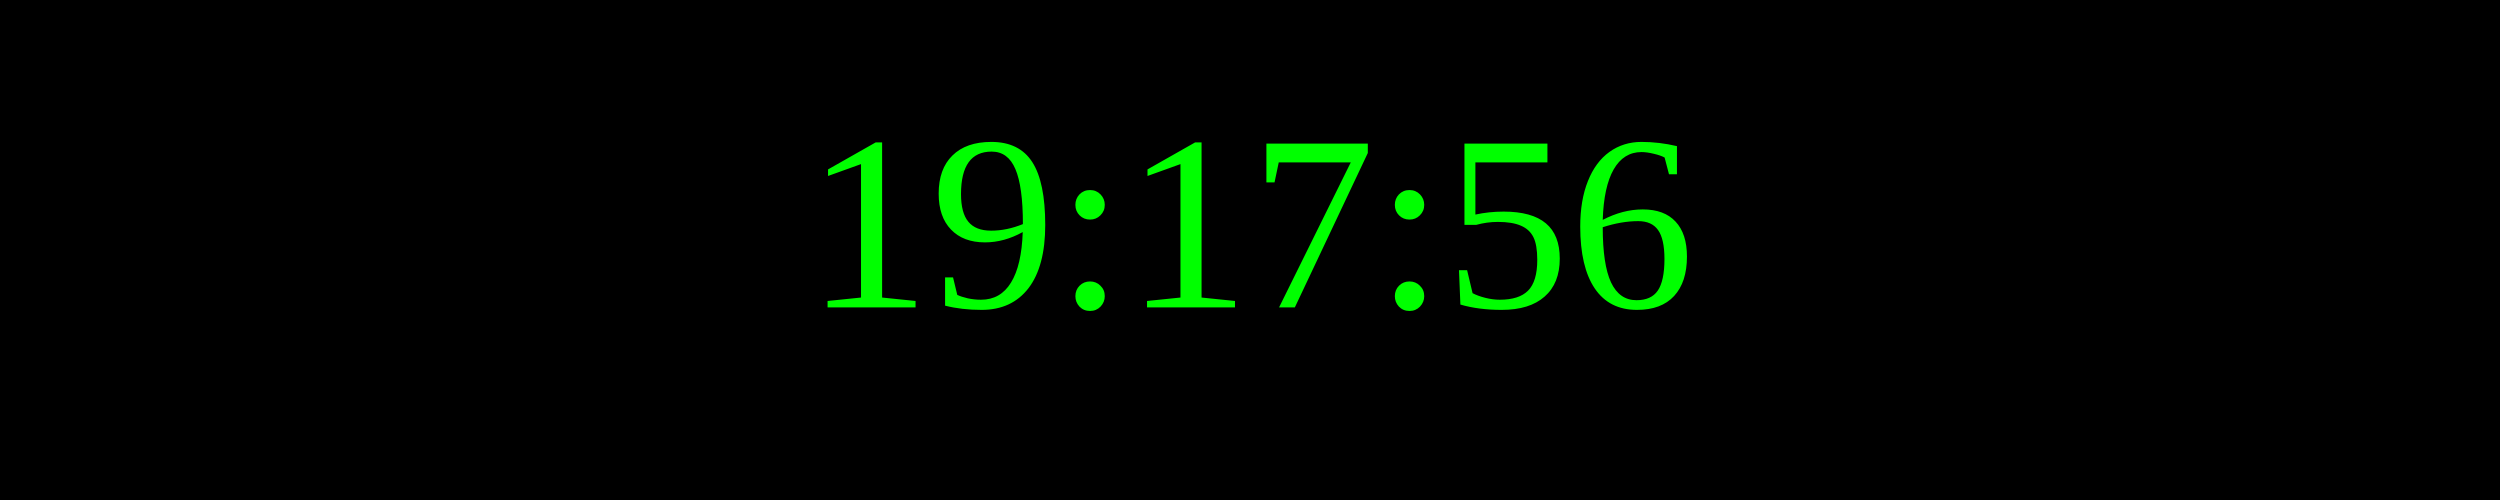
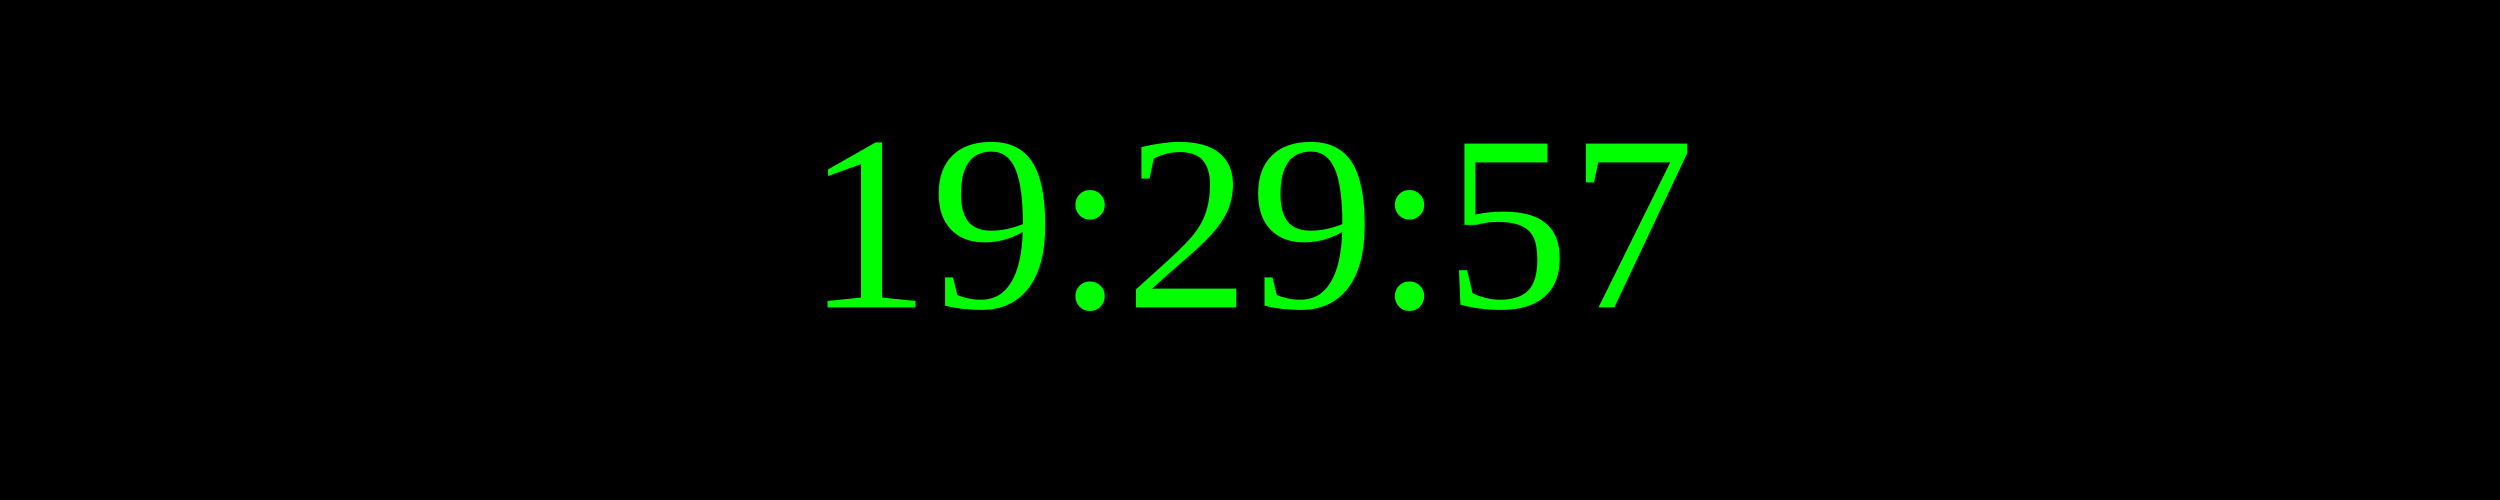
<svg xmlns="http://www.w3.org/2000/svg" width="250" height="50">
  <rect width="100%" height="100%" fill="black" />
  <text x="50%" y="50%" font-size="25" fill="lime" text-anchor="middle" dominant-baseline="middle">
- 19:17:56
+ 19:29:57
</text>
</svg>
